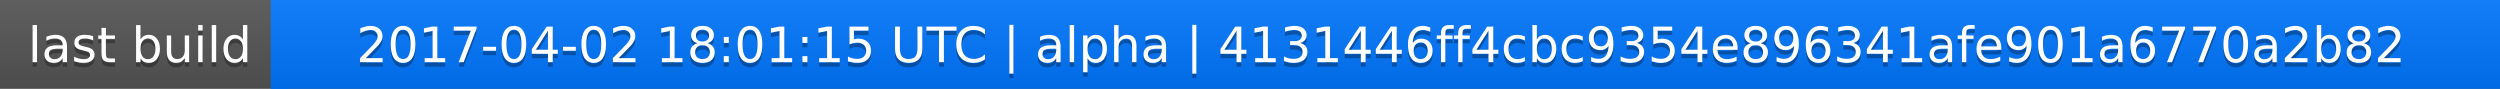
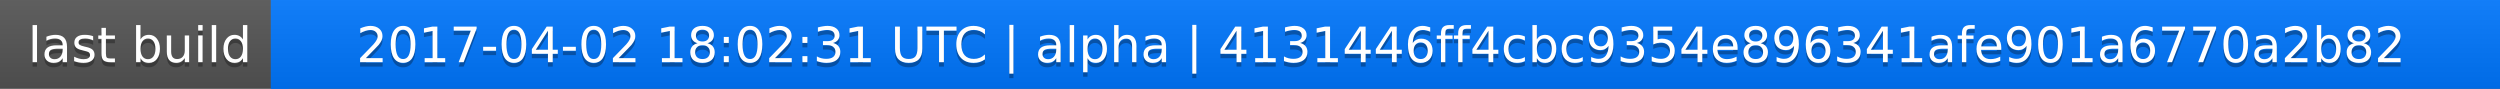
<svg xmlns="http://www.w3.org/2000/svg" width="563" height="20">
  <linearGradient id="a" x2="0" y2="100%">
    <stop offset="0" stop-color="#bbb" stop-opacity=".1" />
    <stop offset="1" stop-opacity=".1" />
  </linearGradient>
  <rect rx="0" width="563" height="20" fill="#555" />
  <rect rx="0" x="61" width="502" height="20" fill="#07f" />
  <path fill="#07f" d="M61 0h4v20h-4z" />
  <rect rx="0" width="563" height="20" fill="url(#a)" />
  <g fill="#fff" text-anchor="middle" font-family="DejaVu Sans,Verdana,Geneva,sans-serif" font-size="11">
    <text x="31.5" y="15" fill="#010101" fill-opacity=".3">last build</text>
    <text x="31.5" y="14">last build</text>
-     <text x="311" y="15" fill="#010101" fill-opacity=".3">2017-04-02 18:01:15 UTC | alpha | 4131446ff4cbc9354e896341afe901a6770a2b82</text>
-     <text x="311" y="14">2017-04-02 18:01:15 UTC | alpha | 4131446ff4cbc9354e896341afe901a6770a2b82</text>
+     <text x="311" y="15" fill="#010101" fill-opacity=".3">2017-04-02 18:02:31 UTC | alpha | 4131446ff4cbc9354e896341afe901a6770a2b82</text>
+     <text x="311" y="14">2017-04-02 18:02:31 UTC | alpha | 4131446ff4cbc9354e896341afe901a6770a2b82</text>
  </g>
</svg>
